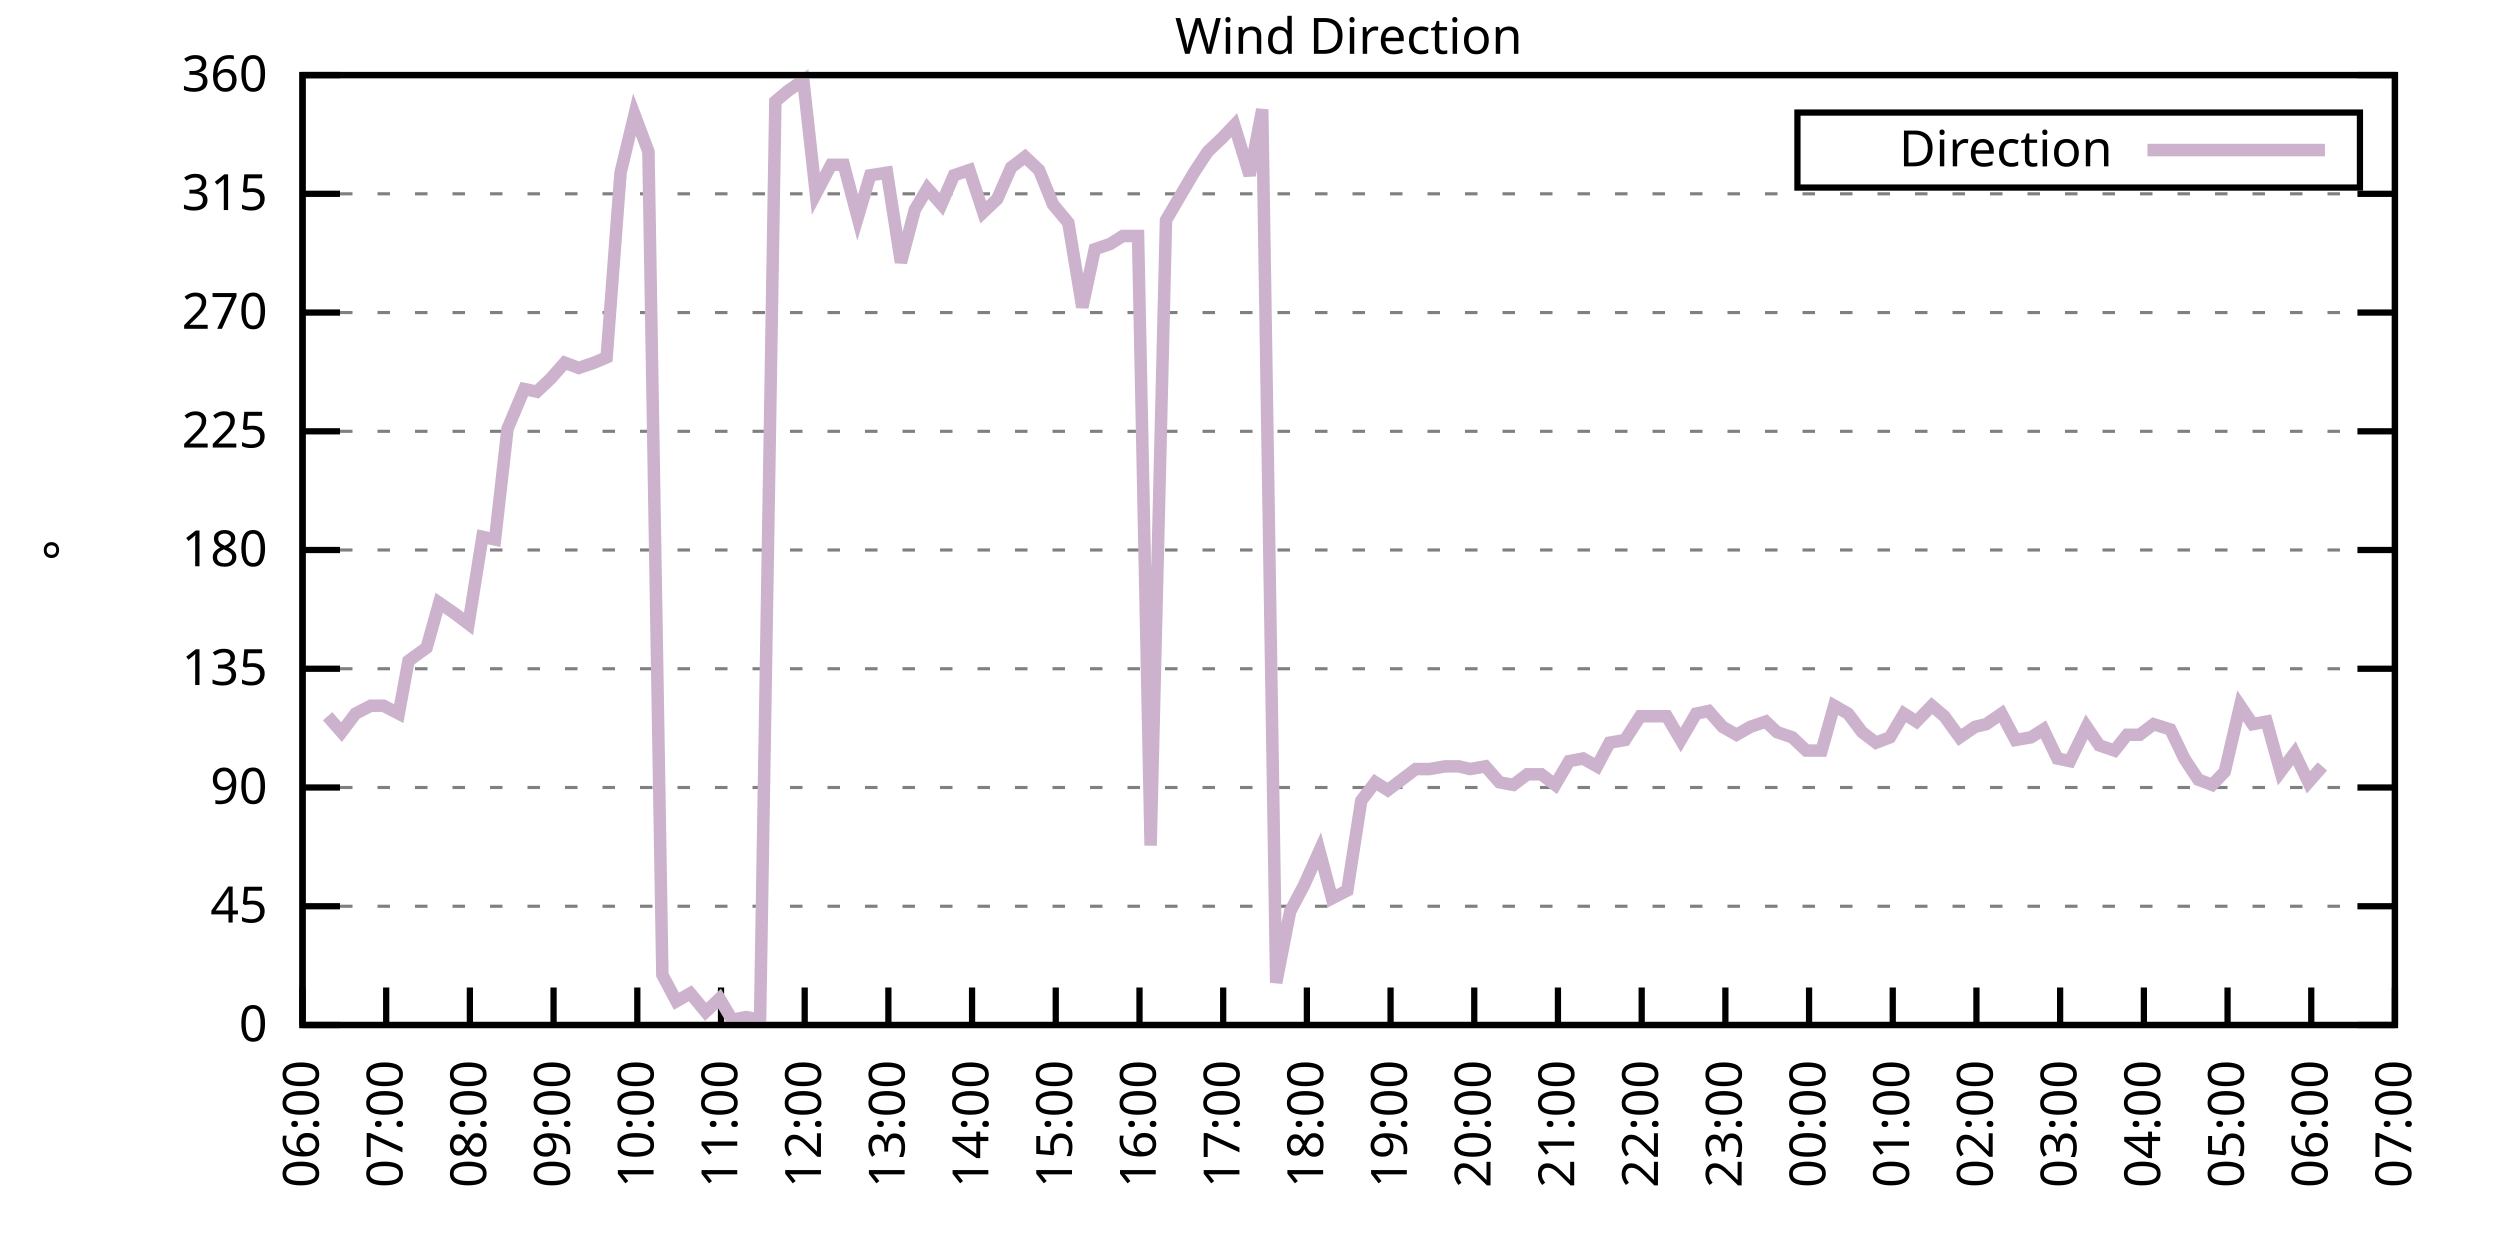
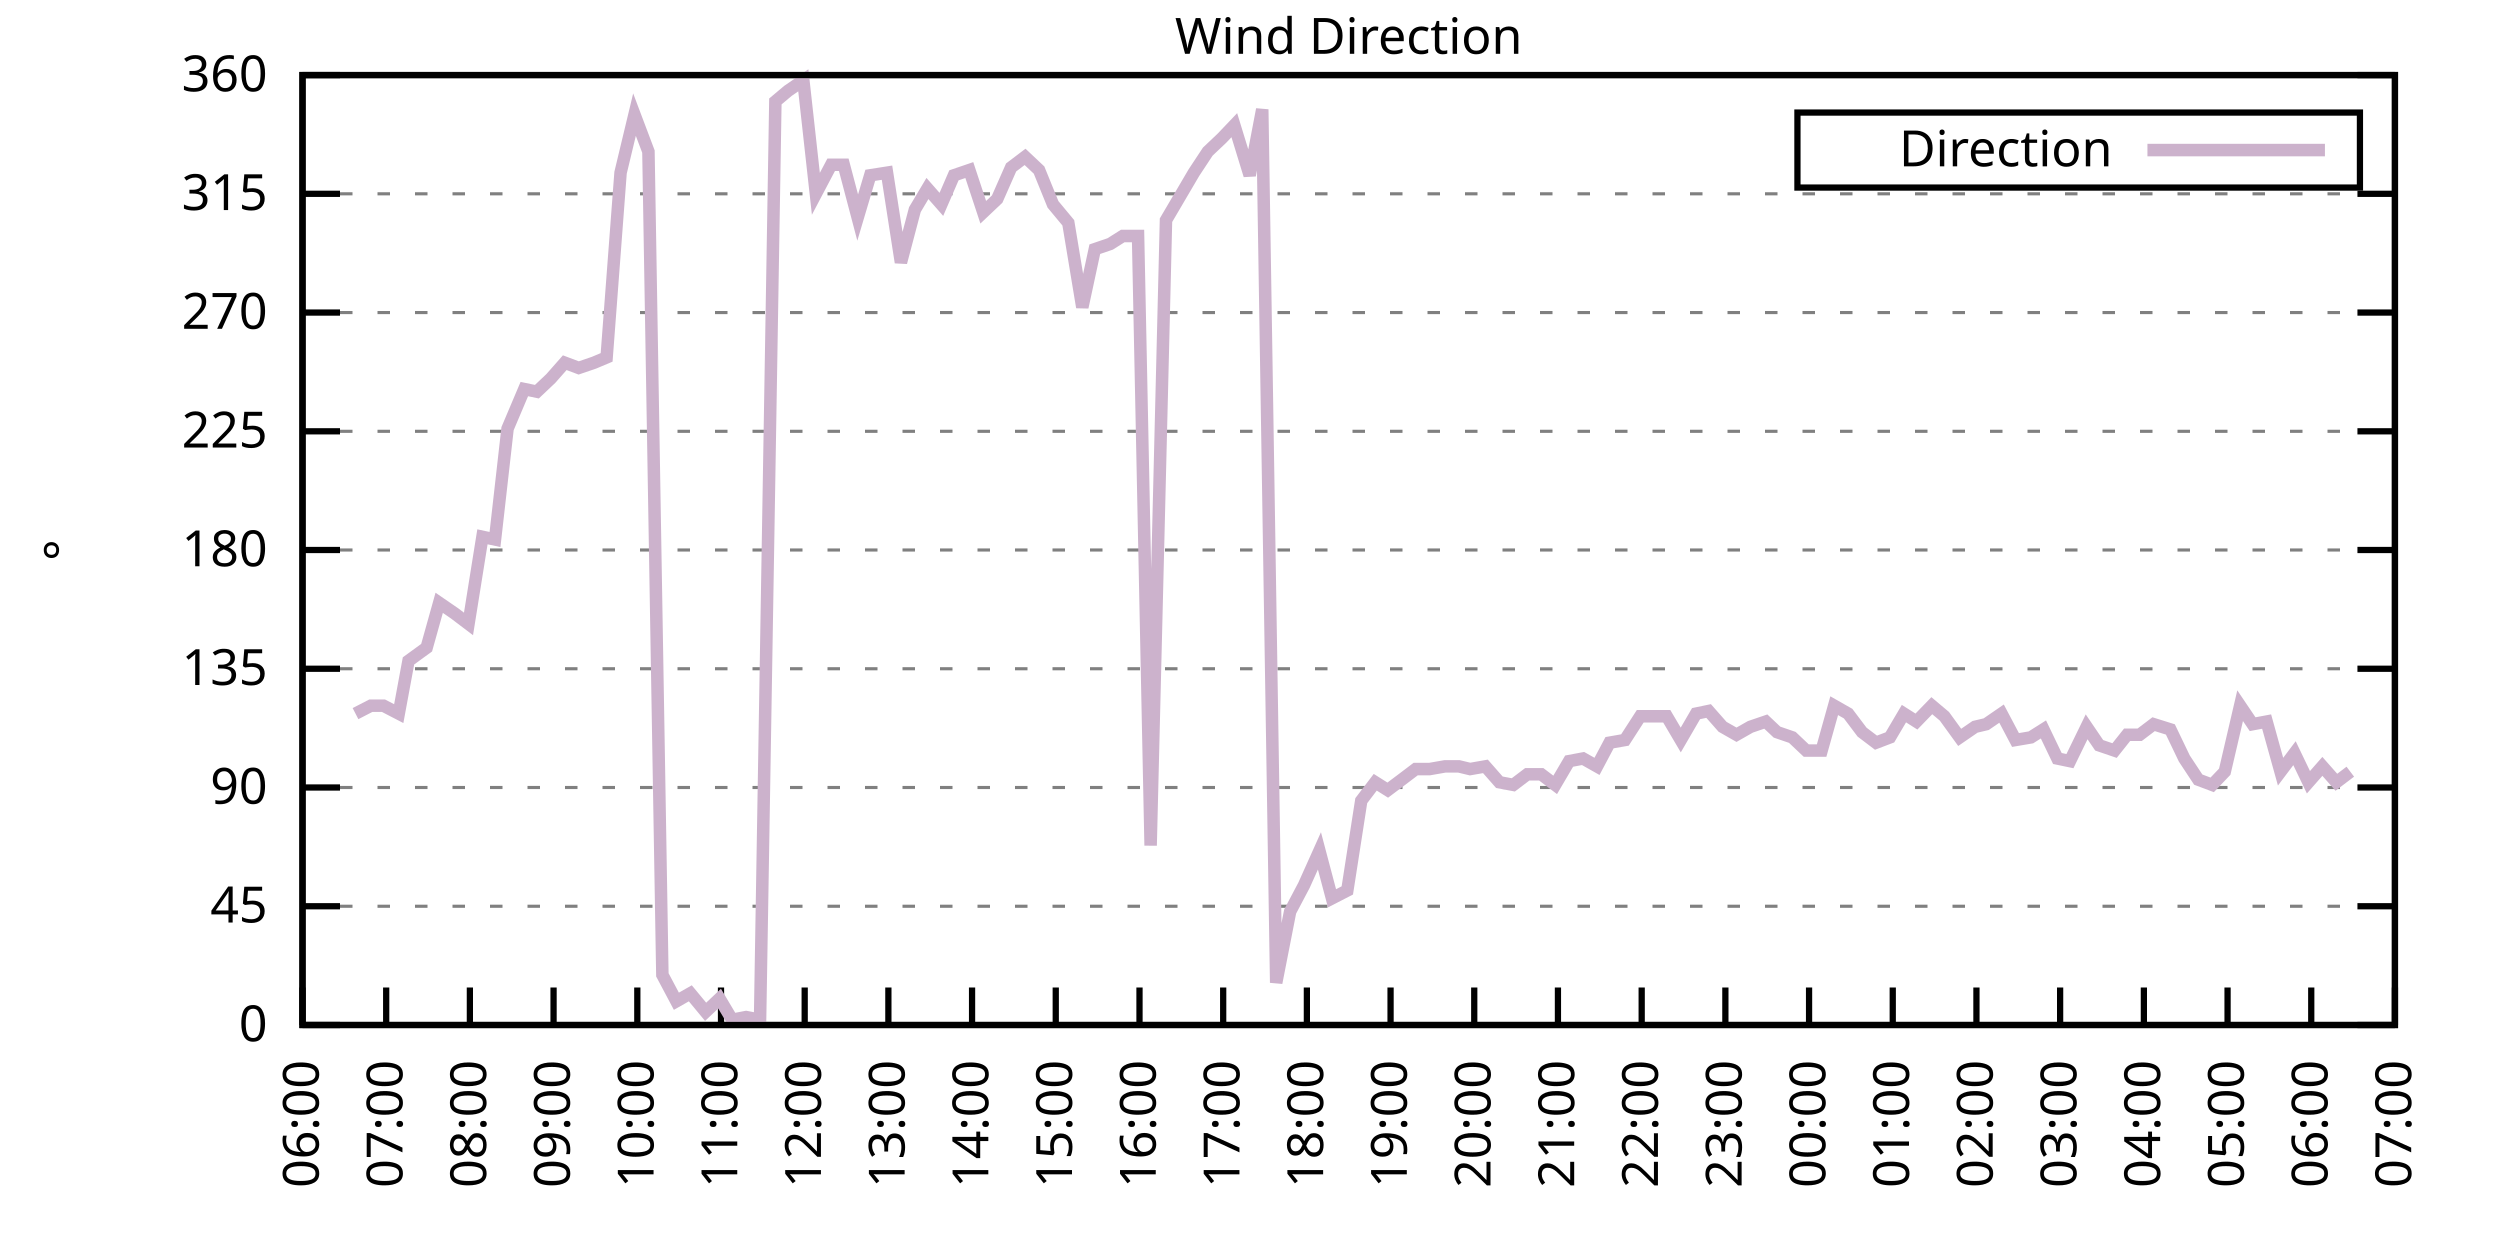
<svg xmlns="http://www.w3.org/2000/svg" xmlns:xlink="http://www.w3.org/1999/xlink" width="400" height="200" viewBox="0 0 400 200">
  <g id="gnuplot_canvas">
    <rect x="0" y="0" width="400" height="200" fill="none" />
    <defs>
      <circle id="gpDot" r="0.5" stroke-width="0.5" stroke="currentColor" />
      <path id="gpPt0" stroke-width="0.333" stroke="currentColor" d="M-1,0 h2 M0,-1 v2" />
      <path id="gpPt1" stroke-width="0.333" stroke="currentColor" d="M-1,-1 L1,1 M1,-1 L-1,1" />
      <path id="gpPt2" stroke-width="0.333" stroke="currentColor" d="M-1,0 L1,0 M0,-1 L0,1 M-1,-1 L1,1 M-1,1 L1,-1" />
      <rect id="gpPt3" stroke-width="0.333" stroke="currentColor" x="-1" y="-1" width="2" height="2" />
      <rect id="gpPt4" stroke-width="0.333" stroke="currentColor" fill="currentColor" x="-1" y="-1" width="2" height="2" />
      <circle id="gpPt5" stroke-width="0.333" stroke="currentColor" cx="0" cy="0" r="1" />
      <use xlink:href="#gpPt5" id="gpPt6" fill="currentColor" stroke="none" />
      <path id="gpPt7" stroke-width="0.333" stroke="currentColor" d="M0,-1.33 L-1.33,0.67 L1.33,0.67 z" />
      <use xlink:href="#gpPt7" id="gpPt8" fill="currentColor" stroke="none" />
      <use xlink:href="#gpPt7" id="gpPt9" stroke="currentColor" transform="rotate(180)" />
      <use xlink:href="#gpPt9" id="gpPt10" fill="currentColor" stroke="none" />
      <use xlink:href="#gpPt3" id="gpPt11" stroke="currentColor" transform="rotate(45)" />
      <use xlink:href="#gpPt11" id="gpPt12" fill="currentColor" stroke="none" />
      <path id="gpPt13" stroke-width="0.333" stroke="currentColor" d="M0,1.330 L1.265,0.411 L0.782,-1.067 L-0.782,-1.076 L-1.265,0.411 z" />
      <use xlink:href="#gpPt13" id="gpPt14" fill="currentColor" stroke="none" />
      <filter id="textbox" filterUnits="objectBoundingBox" x="0" y="0" height="1" width="1">
        <feFlood flood-color="white" flood-opacity="1" result="bgnd" />
        <feComposite in="SourceGraphic" in2="bgnd" operator="atop" />
      </filter>
      <filter id="greybox" filterUnits="objectBoundingBox" x="0" y="0" height="1" width="1">
        <feFlood flood-color="lightgrey" flood-opacity="1" result="grey" />
        <feComposite in="SourceGraphic" in2="grey" operator="atop" />
      </filter>
    </defs>
    <g fill="none" color="white" stroke="currentColor" stroke-width="1.00" stroke-linecap="butt" stroke-linejoin="miter">
</g>
    <g fill="none" color="black" stroke="currentColor" stroke-width="1.00" stroke-linecap="butt" stroke-linejoin="miter">
      <g stroke="none" shape-rendering="crispEdges">
        <polygon fill="rgb(255, 255, 255)" points="48.40,164.00 383.18,164.00 383.18,12.02 48.40,12.02 " />
      </g>
    </g>
    <g fill="none" color="black" stroke="currentColor" stroke-width="1.00" stroke-linecap="butt" stroke-linejoin="miter">
</g>
    <g fill="none" color="black" stroke="black" stroke-width="0.50" stroke-linecap="butt" stroke-linejoin="miter">
</g>
    <g fill="none" color="gray" stroke="currentColor" stroke-width="0.50" stroke-linecap="butt" stroke-linejoin="miter">
      <path stroke="gray" stroke-dasharray="2,4" class="gridline" d="M48.40,164.00 L383.19,164.00  " />
    </g>
    <g fill="none" color="gray" stroke="gray" stroke-width="1.00" stroke-linecap="butt" stroke-linejoin="miter">
</g>
    <g fill="none" color="black" stroke="currentColor" stroke-width="1.00" stroke-linecap="butt" stroke-linejoin="miter">
      <path stroke="black" d="M48.40,164.00 L54.40,164.00 M383.19,164.00 L377.19,164.00  " />
      <g transform="translate(42.80,166.60)" stroke="none" fill="black" font-family="Sans" font-size="8.00" text-anchor="end">
        <text>
          <tspan font-family="Sans"> 0</tspan>
        </text>
      </g>
    </g>
    <g fill="none" color="black" stroke="currentColor" stroke-width="1.00" stroke-linecap="butt" stroke-linejoin="miter">
</g>
    <g fill="none" color="black" stroke="black" stroke-width="0.50" stroke-linecap="butt" stroke-linejoin="miter">
</g>
    <g fill="none" color="gray" stroke="currentColor" stroke-width="0.50" stroke-linecap="butt" stroke-linejoin="miter">
      <path stroke="gray" stroke-dasharray="2,4" class="gridline" d="M48.40,145.00 L383.19,145.00  " />
    </g>
    <g fill="none" color="gray" stroke="gray" stroke-width="1.00" stroke-linecap="butt" stroke-linejoin="miter">
</g>
    <g fill="none" color="black" stroke="currentColor" stroke-width="1.00" stroke-linecap="butt" stroke-linejoin="miter">
      <path stroke="black" d="M48.40,145.00 L54.40,145.00 M383.19,145.00 L377.19,145.00  " />
      <g transform="translate(42.80,147.60)" stroke="none" fill="black" font-family="Sans" font-size="8.00" text-anchor="end">
        <text>
          <tspan font-family="Sans"> 45</tspan>
        </text>
      </g>
    </g>
    <g fill="none" color="black" stroke="currentColor" stroke-width="1.00" stroke-linecap="butt" stroke-linejoin="miter">
</g>
    <g fill="none" color="black" stroke="black" stroke-width="0.50" stroke-linecap="butt" stroke-linejoin="miter">
</g>
    <g fill="none" color="gray" stroke="currentColor" stroke-width="0.50" stroke-linecap="butt" stroke-linejoin="miter">
      <path stroke="gray" stroke-dasharray="2,4" class="gridline" d="M48.40,126.00 L383.19,126.00  " />
    </g>
    <g fill="none" color="gray" stroke="gray" stroke-width="1.00" stroke-linecap="butt" stroke-linejoin="miter">
</g>
    <g fill="none" color="black" stroke="currentColor" stroke-width="1.00" stroke-linecap="butt" stroke-linejoin="miter">
      <path stroke="black" d="M48.40,126.00 L54.40,126.00 M383.19,126.00 L377.19,126.00  " />
      <g transform="translate(42.80,128.60)" stroke="none" fill="black" font-family="Sans" font-size="8.00" text-anchor="end">
        <text>
          <tspan font-family="Sans"> 90</tspan>
        </text>
      </g>
    </g>
    <g fill="none" color="black" stroke="currentColor" stroke-width="1.00" stroke-linecap="butt" stroke-linejoin="miter">
</g>
    <g fill="none" color="black" stroke="black" stroke-width="0.50" stroke-linecap="butt" stroke-linejoin="miter">
</g>
    <g fill="none" color="gray" stroke="currentColor" stroke-width="0.50" stroke-linecap="butt" stroke-linejoin="miter">
      <path stroke="gray" stroke-dasharray="2,4" class="gridline" d="M48.40,107.00 L383.19,107.00  " />
    </g>
    <g fill="none" color="gray" stroke="gray" stroke-width="1.00" stroke-linecap="butt" stroke-linejoin="miter">
</g>
    <g fill="none" color="black" stroke="currentColor" stroke-width="1.00" stroke-linecap="butt" stroke-linejoin="miter">
      <path stroke="black" d="M48.40,107.00 L54.40,107.00 M383.19,107.00 L377.19,107.00  " />
      <g transform="translate(42.80,109.60)" stroke="none" fill="black" font-family="Sans" font-size="8.00" text-anchor="end">
        <text>
          <tspan font-family="Sans"> 135</tspan>
        </text>
      </g>
    </g>
    <g fill="none" color="black" stroke="currentColor" stroke-width="1.00" stroke-linecap="butt" stroke-linejoin="miter">
</g>
    <g fill="none" color="black" stroke="black" stroke-width="0.50" stroke-linecap="butt" stroke-linejoin="miter">
</g>
    <g fill="none" color="gray" stroke="currentColor" stroke-width="0.50" stroke-linecap="butt" stroke-linejoin="miter">
      <path stroke="gray" stroke-dasharray="2,4" class="gridline" d="M48.40,88.00 L383.19,88.00  " />
    </g>
    <g fill="none" color="gray" stroke="gray" stroke-width="1.00" stroke-linecap="butt" stroke-linejoin="miter">
</g>
    <g fill="none" color="black" stroke="currentColor" stroke-width="1.00" stroke-linecap="butt" stroke-linejoin="miter">
      <path stroke="black" d="M48.40,88.00 L54.40,88.00 M383.19,88.00 L377.19,88.00  " />
      <g transform="translate(42.80,90.60)" stroke="none" fill="black" font-family="Sans" font-size="8.00" text-anchor="end">
        <text>
          <tspan font-family="Sans"> 180</tspan>
        </text>
      </g>
    </g>
    <g fill="none" color="black" stroke="currentColor" stroke-width="1.00" stroke-linecap="butt" stroke-linejoin="miter">
</g>
    <g fill="none" color="black" stroke="black" stroke-width="0.50" stroke-linecap="butt" stroke-linejoin="miter">
</g>
    <g fill="none" color="gray" stroke="currentColor" stroke-width="0.50" stroke-linecap="butt" stroke-linejoin="miter">
      <path stroke="gray" stroke-dasharray="2,4" class="gridline" d="M48.40,69.01 L383.19,69.01  " />
    </g>
    <g fill="none" color="gray" stroke="gray" stroke-width="1.00" stroke-linecap="butt" stroke-linejoin="miter">
</g>
    <g fill="none" color="black" stroke="currentColor" stroke-width="1.00" stroke-linecap="butt" stroke-linejoin="miter">
      <path stroke="black" d="M48.40,69.01 L54.40,69.01 M383.19,69.01 L377.19,69.01  " />
      <g transform="translate(42.80,71.61)" stroke="none" fill="black" font-family="Sans" font-size="8.00" text-anchor="end">
        <text>
          <tspan font-family="Sans"> 225</tspan>
        </text>
      </g>
    </g>
    <g fill="none" color="black" stroke="currentColor" stroke-width="1.00" stroke-linecap="butt" stroke-linejoin="miter">
</g>
    <g fill="none" color="black" stroke="black" stroke-width="0.50" stroke-linecap="butt" stroke-linejoin="miter">
</g>
    <g fill="none" color="gray" stroke="currentColor" stroke-width="0.50" stroke-linecap="butt" stroke-linejoin="miter">
      <path stroke="gray" stroke-dasharray="2,4" class="gridline" d="M48.40,50.01 L383.19,50.01  " />
    </g>
    <g fill="none" color="gray" stroke="gray" stroke-width="1.00" stroke-linecap="butt" stroke-linejoin="miter">
</g>
    <g fill="none" color="black" stroke="currentColor" stroke-width="1.00" stroke-linecap="butt" stroke-linejoin="miter">
      <path stroke="black" d="M48.40,50.01 L54.40,50.01 M383.19,50.01 L377.19,50.01  " />
      <g transform="translate(42.80,52.61)" stroke="none" fill="black" font-family="Sans" font-size="8.00" text-anchor="end">
        <text>
          <tspan font-family="Sans"> 270</tspan>
        </text>
      </g>
    </g>
    <g fill="none" color="black" stroke="currentColor" stroke-width="1.00" stroke-linecap="butt" stroke-linejoin="miter">
</g>
    <g fill="none" color="black" stroke="black" stroke-width="0.50" stroke-linecap="butt" stroke-linejoin="miter">
</g>
    <g fill="none" color="gray" stroke="currentColor" stroke-width="0.50" stroke-linecap="butt" stroke-linejoin="miter">
      <path stroke="gray" stroke-dasharray="2,4" class="gridline" d="M48.40,31.01 L383.19,31.01  " />
    </g>
    <g fill="none" color="gray" stroke="gray" stroke-width="1.00" stroke-linecap="butt" stroke-linejoin="miter">
</g>
    <g fill="none" color="black" stroke="currentColor" stroke-width="1.00" stroke-linecap="butt" stroke-linejoin="miter">
      <path stroke="black" d="M48.40,31.01 L54.40,31.01 M383.19,31.01 L377.19,31.01  " />
      <g transform="translate(42.80,33.61)" stroke="none" fill="black" font-family="Sans" font-size="8.00" text-anchor="end">
        <text>
          <tspan font-family="Sans"> 315</tspan>
        </text>
      </g>
    </g>
    <g fill="none" color="black" stroke="currentColor" stroke-width="1.00" stroke-linecap="butt" stroke-linejoin="miter">
</g>
    <g fill="none" color="black" stroke="black" stroke-width="0.50" stroke-linecap="butt" stroke-linejoin="miter">
</g>
    <g fill="none" color="gray" stroke="currentColor" stroke-width="0.50" stroke-linecap="butt" stroke-linejoin="miter">
      <path stroke="gray" stroke-dasharray="2,4" class="gridline" d="M48.40,12.01 L383.19,12.01  " />
    </g>
    <g fill="none" color="gray" stroke="gray" stroke-width="1.00" stroke-linecap="butt" stroke-linejoin="miter">
</g>
    <g fill="none" color="black" stroke="currentColor" stroke-width="1.00" stroke-linecap="butt" stroke-linejoin="miter">
      <path stroke="black" d="M48.40,12.01 L54.40,12.01 M383.19,12.01 L377.19,12.01  " />
      <g transform="translate(42.80,14.61)" stroke="none" fill="black" font-family="Sans" font-size="8.00" text-anchor="end">
        <text>
          <tspan font-family="Sans"> 360</tspan>
        </text>
      </g>
    </g>
    <g fill="none" color="black" stroke="currentColor" stroke-width="1.00" stroke-linecap="butt" stroke-linejoin="miter">
      <path stroke="black" d="M48.40,164.00 L48.40,158.00  " />
      <g transform="translate(51.00,169.60) rotate(270.00)" stroke="none" fill="black" font-family="Sans" font-size="8.00" text-anchor="end">
        <text>
          <tspan font-family="Sans">06:00</tspan>
        </text>
      </g>
    </g>
    <g fill="none" color="black" stroke="currentColor" stroke-width="1.00" stroke-linecap="butt" stroke-linejoin="miter">
      <path stroke="black" d="M61.79,164.00 L61.79,158.00  " />
      <g transform="translate(64.39,169.60) rotate(270.00)" stroke="none" fill="black" font-family="Sans" font-size="8.00" text-anchor="end">
        <text>
          <tspan font-family="Sans">07:00</tspan>
        </text>
      </g>
    </g>
    <g fill="none" color="black" stroke="currentColor" stroke-width="1.00" stroke-linecap="butt" stroke-linejoin="miter">
      <path stroke="black" d="M75.18,164.00 L75.18,158.00  " />
      <g transform="translate(77.78,169.60) rotate(270.00)" stroke="none" fill="black" font-family="Sans" font-size="8.00" text-anchor="end">
        <text>
          <tspan font-family="Sans">08:00</tspan>
        </text>
      </g>
    </g>
    <g fill="none" color="black" stroke="currentColor" stroke-width="1.00" stroke-linecap="butt" stroke-linejoin="miter">
      <path stroke="black" d="M88.57,164.00 L88.57,158.00  " />
      <g transform="translate(91.17,169.60) rotate(270.00)" stroke="none" fill="black" font-family="Sans" font-size="8.00" text-anchor="end">
        <text>
          <tspan font-family="Sans">09:00</tspan>
        </text>
      </g>
    </g>
    <g fill="none" color="black" stroke="currentColor" stroke-width="1.00" stroke-linecap="butt" stroke-linejoin="miter">
      <path stroke="black" d="M101.97,164.00 L101.97,158.00  " />
      <g transform="translate(104.57,169.60) rotate(270.00)" stroke="none" fill="black" font-family="Sans" font-size="8.00" text-anchor="end">
        <text>
          <tspan font-family="Sans">10:00</tspan>
        </text>
      </g>
    </g>
    <g fill="none" color="black" stroke="currentColor" stroke-width="1.00" stroke-linecap="butt" stroke-linejoin="miter">
      <path stroke="black" d="M115.36,164.00 L115.36,158.00  " />
      <g transform="translate(117.96,169.60) rotate(270.00)" stroke="none" fill="black" font-family="Sans" font-size="8.00" text-anchor="end">
        <text>
          <tspan font-family="Sans">11:00</tspan>
        </text>
      </g>
    </g>
    <g fill="none" color="black" stroke="currentColor" stroke-width="1.00" stroke-linecap="butt" stroke-linejoin="miter">
      <path stroke="black" d="M128.75,164.00 L128.75,158.00  " />
      <g transform="translate(131.35,169.60) rotate(270.00)" stroke="none" fill="black" font-family="Sans" font-size="8.00" text-anchor="end">
        <text>
          <tspan font-family="Sans">12:00</tspan>
        </text>
      </g>
    </g>
    <g fill="none" color="black" stroke="currentColor" stroke-width="1.00" stroke-linecap="butt" stroke-linejoin="miter">
      <path stroke="black" d="M142.14,164.00 L142.14,158.00  " />
      <g transform="translate(144.74,169.60) rotate(270.00)" stroke="none" fill="black" font-family="Sans" font-size="8.00" text-anchor="end">
        <text>
          <tspan font-family="Sans">13:00</tspan>
        </text>
      </g>
    </g>
    <g fill="none" color="black" stroke="currentColor" stroke-width="1.00" stroke-linecap="butt" stroke-linejoin="miter">
      <path stroke="black" d="M155.53,164.00 L155.53,158.00  " />
      <g transform="translate(158.13,169.60) rotate(270.00)" stroke="none" fill="black" font-family="Sans" font-size="8.00" text-anchor="end">
        <text>
          <tspan font-family="Sans">14:00</tspan>
        </text>
      </g>
    </g>
    <g fill="none" color="black" stroke="currentColor" stroke-width="1.00" stroke-linecap="butt" stroke-linejoin="miter">
      <path stroke="black" d="M168.92,164.00 L168.92,158.00  " />
      <g transform="translate(171.52,169.60) rotate(270.00)" stroke="none" fill="black" font-family="Sans" font-size="8.00" text-anchor="end">
        <text>
          <tspan font-family="Sans">15:00</tspan>
        </text>
      </g>
    </g>
    <g fill="none" color="black" stroke="currentColor" stroke-width="1.00" stroke-linecap="butt" stroke-linejoin="miter">
      <path stroke="black" d="M182.32,164.00 L182.32,158.00  " />
      <g transform="translate(184.92,169.60) rotate(270.00)" stroke="none" fill="black" font-family="Sans" font-size="8.00" text-anchor="end">
        <text>
          <tspan font-family="Sans">16:00</tspan>
        </text>
      </g>
    </g>
    <g fill="none" color="black" stroke="currentColor" stroke-width="1.00" stroke-linecap="butt" stroke-linejoin="miter">
      <path stroke="black" d="M195.71,164.00 L195.71,158.00  " />
      <g transform="translate(198.31,169.60) rotate(270.00)" stroke="none" fill="black" font-family="Sans" font-size="8.00" text-anchor="end">
        <text>
          <tspan font-family="Sans">17:00</tspan>
        </text>
      </g>
    </g>
    <g fill="none" color="black" stroke="currentColor" stroke-width="1.00" stroke-linecap="butt" stroke-linejoin="miter">
      <path stroke="black" d="M209.10,164.00 L209.10,158.00  " />
      <g transform="translate(211.70,169.60) rotate(270.00)" stroke="none" fill="black" font-family="Sans" font-size="8.00" text-anchor="end">
        <text>
          <tspan font-family="Sans">18:00</tspan>
        </text>
      </g>
    </g>
    <g fill="none" color="black" stroke="currentColor" stroke-width="1.00" stroke-linecap="butt" stroke-linejoin="miter">
      <path stroke="black" d="M222.49,164.00 L222.49,158.00  " />
      <g transform="translate(225.09,169.60) rotate(270.00)" stroke="none" fill="black" font-family="Sans" font-size="8.00" text-anchor="end">
        <text>
          <tspan font-family="Sans">19:00</tspan>
        </text>
      </g>
    </g>
    <g fill="none" color="black" stroke="currentColor" stroke-width="1.00" stroke-linecap="butt" stroke-linejoin="miter">
      <path stroke="black" d="M235.88,164.00 L235.88,158.00  " />
      <g transform="translate(238.48,169.60) rotate(270.00)" stroke="none" fill="black" font-family="Sans" font-size="8.00" text-anchor="end">
        <text>
          <tspan font-family="Sans">20:00</tspan>
        </text>
      </g>
    </g>
    <g fill="none" color="black" stroke="currentColor" stroke-width="1.00" stroke-linecap="butt" stroke-linejoin="miter">
      <path stroke="black" d="M249.27,164.00 L249.27,158.00  " />
      <g transform="translate(251.87,169.60) rotate(270.00)" stroke="none" fill="black" font-family="Sans" font-size="8.00" text-anchor="end">
        <text>
          <tspan font-family="Sans">21:00</tspan>
        </text>
      </g>
    </g>
    <g fill="none" color="black" stroke="currentColor" stroke-width="1.00" stroke-linecap="butt" stroke-linejoin="miter">
      <path stroke="black" d="M262.67,164.00 L262.67,158.00  " />
      <g transform="translate(265.27,169.60) rotate(270.00)" stroke="none" fill="black" font-family="Sans" font-size="8.00" text-anchor="end">
        <text>
          <tspan font-family="Sans">22:00</tspan>
        </text>
      </g>
    </g>
    <g fill="none" color="black" stroke="currentColor" stroke-width="1.00" stroke-linecap="butt" stroke-linejoin="miter">
      <path stroke="black" d="M276.06,164.00 L276.06,158.00  " />
      <g transform="translate(278.66,169.60) rotate(270.00)" stroke="none" fill="black" font-family="Sans" font-size="8.00" text-anchor="end">
        <text>
          <tspan font-family="Sans">23:00</tspan>
        </text>
      </g>
    </g>
    <g fill="none" color="black" stroke="currentColor" stroke-width="1.00" stroke-linecap="butt" stroke-linejoin="miter">
      <path stroke="black" d="M289.45,164.00 L289.45,158.00  " />
      <g transform="translate(292.05,169.60) rotate(270.00)" stroke="none" fill="black" font-family="Sans" font-size="8.00" text-anchor="end">
        <text>
          <tspan font-family="Sans">00:00</tspan>
        </text>
      </g>
    </g>
    <g fill="none" color="black" stroke="currentColor" stroke-width="1.00" stroke-linecap="butt" stroke-linejoin="miter">
      <path stroke="black" d="M302.84,164.00 L302.84,158.00  " />
      <g transform="translate(305.44,169.60) rotate(270.00)" stroke="none" fill="black" font-family="Sans" font-size="8.00" text-anchor="end">
        <text>
          <tspan font-family="Sans">01:00</tspan>
        </text>
      </g>
    </g>
    <g fill="none" color="black" stroke="currentColor" stroke-width="1.00" stroke-linecap="butt" stroke-linejoin="miter">
      <path stroke="black" d="M316.23,164.00 L316.23,158.00  " />
      <g transform="translate(318.83,169.60) rotate(270.00)" stroke="none" fill="black" font-family="Sans" font-size="8.00" text-anchor="end">
        <text>
          <tspan font-family="Sans">02:00</tspan>
        </text>
      </g>
    </g>
    <g fill="none" color="black" stroke="currentColor" stroke-width="1.00" stroke-linecap="butt" stroke-linejoin="miter">
      <path stroke="black" d="M329.62,164.00 L329.62,158.00  " />
      <g transform="translate(332.22,169.60) rotate(270.00)" stroke="none" fill="black" font-family="Sans" font-size="8.00" text-anchor="end">
        <text>
          <tspan font-family="Sans">03:00</tspan>
        </text>
      </g>
    </g>
    <g fill="none" color="black" stroke="currentColor" stroke-width="1.00" stroke-linecap="butt" stroke-linejoin="miter">
      <path stroke="black" d="M343.02,164.00 L343.02,158.00  " />
      <g transform="translate(345.62,169.60) rotate(270.00)" stroke="none" fill="black" font-family="Sans" font-size="8.00" text-anchor="end">
        <text>
          <tspan font-family="Sans">04:00</tspan>
        </text>
      </g>
    </g>
    <g fill="none" color="black" stroke="currentColor" stroke-width="1.00" stroke-linecap="butt" stroke-linejoin="miter">
      <path stroke="black" d="M356.41,164.00 L356.41,158.00  " />
      <g transform="translate(359.01,169.60) rotate(270.00)" stroke="none" fill="black" font-family="Sans" font-size="8.00" text-anchor="end">
        <text>
          <tspan font-family="Sans">05:00</tspan>
        </text>
      </g>
    </g>
    <g fill="none" color="black" stroke="currentColor" stroke-width="1.00" stroke-linecap="butt" stroke-linejoin="miter">
      <path stroke="black" d="M369.80,164.00 L369.80,158.00  " />
      <g transform="translate(372.40,169.60) rotate(270.00)" stroke="none" fill="black" font-family="Sans" font-size="8.00" text-anchor="end">
        <text>
          <tspan font-family="Sans">06:00</tspan>
        </text>
      </g>
    </g>
    <g fill="none" color="black" stroke="currentColor" stroke-width="1.00" stroke-linecap="butt" stroke-linejoin="miter">
      <path stroke="black" d="M383.19,164.00 L383.19,158.00  " />
      <g transform="translate(385.79,169.60) rotate(270.00)" stroke="none" fill="black" font-family="Sans" font-size="8.00" text-anchor="end">
        <text>
          <tspan font-family="Sans">07:00</tspan>
        </text>
      </g>
    </g>
    <g fill="none" color="black" stroke="currentColor" stroke-width="1.00" stroke-linecap="butt" stroke-linejoin="miter">
</g>
    <g fill="none" color="black" stroke="currentColor" stroke-width="1.00" stroke-linecap="butt" stroke-linejoin="miter">
      <path stroke="black" d="M48.40,12.01 L48.40,164.00 L383.19,164.00 L383.19,12.01 L48.40,12.01 Z  " />
    </g>
    <g fill="none" color="black" stroke="currentColor" stroke-width="1.00" stroke-linecap="butt" stroke-linejoin="miter">
</g>
    <g fill="none" color="black" stroke="currentColor" stroke-width="1.00" stroke-linecap="butt" stroke-linejoin="miter">
      <path stroke="black" d="M287.59,30.01 L287.59,18.01 L377.59,18.01 L377.59,30.01 L287.59,30.01 Z  " />
    </g>
    <g id="Wind_direction_plot_1">
      <g fill="none" color="white" stroke="black" stroke-width="2.00" stroke-linecap="butt" stroke-linejoin="miter">
</g>
      <g fill="none" color="black" stroke="currentColor" stroke-width="2.00" stroke-linecap="butt" stroke-linejoin="miter">
        <g transform="translate(337.99,26.61)" stroke="none" fill="black" font-family="Sans" font-size="8.00" text-anchor="end">
          <text>
            <tspan font-family="Sans">Direction</tspan>
          </text>
        </g>
      </g>
      <g fill="none" color="black" stroke="currentColor" stroke-width="2.00" stroke-linecap="butt" stroke-linejoin="miter">
-         <path stroke="rgb(204, 178, 204)" d="M343.59,24.01 L371.99,24.01 M52.42,114.60 L54.65,117.14 L56.88,114.18 L59.34,112.91 L61.35,112.91 L63.80,114.18   L65.36,105.74 L68.26,103.63 L70.27,96.45 L72.73,98.14 L74.96,99.83 L77.19,85.89 L79.20,86.32 L81.21,68.58   L83.89,62.25 L85.90,62.67 L88.13,60.56 L90.36,58.03 L92.59,58.87 L95.05,58.03 L97.06,57.18 L99.29,27.63   L101.52,18.34 L103.75,24.25 L105.98,155.98 L108.22,160.20 L110.45,158.93 L112.90,161.89 L115.13,159.78 L117.14,163.16   L119.38,162.73 L121.61,163.16 L124.06,16.23 L126.07,14.54 L128.53,12.85 L130.54,31.01 L132.99,26.36 L135.00,26.36   L137.23,34.81 L139.24,28.05 L141.92,27.63 L144.15,41.99 L146.38,33.54 L148.39,30.16 L150.62,32.70 L152.63,28.05   L155.09,27.21 L157.32,33.96 L159.55,31.85 L161.78,26.79 L164.01,25.10 L166.25,27.21 L168.48,32.70 L170.93,35.65   L173.17,49.16 L175.17,39.87 L177.63,39.03 L179.64,37.76 L182.09,37.76 L184.10,135.29 L186.56,35.23 L191.02,27.63   L193.25,24.25 L195.48,22.14 L197.49,20.03 L199.95,28.05 L201.96,17.50 L204.19,157.24 L206.42,145.85 L208.65,141.62   L211.11,136.14 L213.12,143.73 L215.57,142.47 L217.80,128.11 L220.04,125.16 L222.04,126.42 L224.28,124.74 L226.51,123.05   L228.74,123.05 L231.20,122.62 L233.43,122.62 L235.21,123.05 L237.67,122.62 L239.90,125.16 L242.13,125.58 L244.36,123.89   L246.60,123.89 L248.83,125.58 L251.06,121.78 L253.29,121.36 L255.52,122.62 L257.53,118.83 L259.99,118.40 L262.44,114.60   L264.45,114.60 L266.68,114.60 L268.92,118.40 L271.37,114.18 L273.38,113.76 L275.61,116.29 L277.84,117.56 L280.07,116.29   L282.53,115.45 L284.32,117.14 L286.77,117.98 L289.00,120.09 L291.46,120.09 L293.47,112.91 L295.70,114.18 L297.93,117.14   L300.16,118.83 L302.39,117.98 L304.63,114.18 L306.63,115.45 L309.09,112.91 L311.10,114.60 L313.55,117.98 L316.01,116.29   L317.79,115.87 L320.25,114.18 L322.48,118.40 L324.94,117.98 L326.95,116.71 L329.18,121.36 L331.19,121.78 L333.86,116.29   L335.87,119.25 L338.33,120.09 L340.34,117.56 L342.35,117.56 L344.58,115.87 L347.26,116.71 L349.49,121.36 L351.72,124.74   L353.95,125.58 L355.96,123.47 L358.42,112.91 L360.42,115.87 L362.66,115.45 L364.89,123.47 L367.12,120.51 L369.35,125.16   L371.58,122.62  " />
+         <path stroke="rgb(204, 178, 204)" d="M343.59,24.01 L371.99,24.01 M56.88,114.18 L59.34,112.91 L61.35,112.91 L63.80,114.18 L65.36,105.74 L68.26,103.63   L70.27,96.45 L72.73,98.14 L74.96,99.83 L77.19,85.89 L79.20,86.32 L81.21,68.58 L83.89,62.25 L85.90,62.67   L88.13,60.56 L90.36,58.03 L92.59,58.87 L95.05,58.03 L97.06,57.18 L99.29,27.63 L101.52,18.34 L103.75,24.25   L105.98,155.98 L108.22,160.20 L110.45,158.93 L112.90,161.89 L115.13,159.78 L117.14,163.16 L119.38,162.73 L121.61,163.16   L124.06,16.23 L126.07,14.54 L128.53,12.85 L130.54,31.01 L132.99,26.36 L135.00,26.36 L137.23,34.81 L139.24,28.05   L141.92,27.63 L144.15,41.99 L146.38,33.54 L148.39,30.16 L150.62,32.70 L152.63,28.05 L155.09,27.21 L157.32,33.96   L159.55,31.85 L161.78,26.79 L164.01,25.10 L166.25,27.21 L168.48,32.70 L170.93,35.65 L173.17,49.16 L175.17,39.87   L177.63,39.03 L179.64,37.76 L182.09,37.76 L184.10,135.29 L186.56,35.23 L191.02,27.63 L193.25,24.25 L195.48,22.14   L197.49,20.03 L199.95,28.05 L201.96,17.50 L204.19,157.24 L206.42,145.85 L208.65,141.62 L211.11,136.14 L213.12,143.73   L215.57,142.47 L217.80,128.11 L220.04,125.16 L222.04,126.42 L224.28,124.74 L226.51,123.05 L228.74,123.05 L231.20,122.62   L233.43,122.62 L235.21,123.05 L237.67,122.62 L239.90,125.16 L242.13,125.58 L244.36,123.89 L246.60,123.89 L248.83,125.58   L251.06,121.78 L253.29,121.36 L255.52,122.62 L257.53,118.83 L259.99,118.40 L262.44,114.60 L264.45,114.60 L266.68,114.60   L268.92,118.40 L271.37,114.18 L273.38,113.76 L275.61,116.29 L277.84,117.56 L280.07,116.29 L282.53,115.45 L284.32,117.14   L286.77,117.98 L289.00,120.09 L291.46,120.09 L293.47,112.91 L295.70,114.18 L297.93,117.14 L300.16,118.83 L302.39,117.98   L304.63,114.18 L306.63,115.45 L309.09,112.91 L311.10,114.60 L313.55,117.98 L316.01,116.29 L317.79,115.87 L320.25,114.18   L322.48,118.40 L324.94,117.98 L326.95,116.71 L329.18,121.36 L331.19,121.78 L333.86,116.29 L335.87,119.25 L338.33,120.09   L340.34,117.56 L342.35,117.56 L344.58,115.87 L347.26,116.71 L349.49,121.36 L351.72,124.74 L353.95,125.58 L355.96,123.47   L358.42,112.91 L360.42,115.87 L362.66,115.45 L364.89,123.47 L367.12,120.51 L369.35,125.16 L371.58,122.62 L373.82,125.16   L376.05,123.47  " />
      </g>
    </g>
    <g fill="none" color="black" stroke="currentColor" stroke-width="2.00" stroke-linecap="butt" stroke-linejoin="miter">
</g>
    <g fill="none" color="black" stroke="black" stroke-width="1.00" stroke-linecap="butt" stroke-linejoin="miter">
</g>
    <g fill="none" color="black" stroke="currentColor" stroke-width="1.00" stroke-linecap="butt" stroke-linejoin="miter">
      <path stroke="black" d="M48.40,12.01 L48.40,164.00 L383.19,164.00 L383.19,12.01 L48.40,12.01 Z  " />
      <g transform="translate(12.80,88.01) rotate(270.00)" stroke="none" fill="black" font-family="Sans" font-size="8.00" text-anchor="middle">
        <text>
          <tspan font-family="Sans">°</tspan>
        </text>
      </g>
    </g>
    <g fill="none" color="black" stroke="currentColor" stroke-width="1.00" stroke-linecap="butt" stroke-linejoin="miter">
</g>
    <g fill="none" color="black" stroke="currentColor" stroke-width="1.00" stroke-linecap="butt" stroke-linejoin="miter">
      <g transform="translate(215.79,8.61)" stroke="none" fill="black" font-family="Sans" font-size="8.00" text-anchor="middle">
        <text>
          <tspan font-family="Sans">Wind Direction</tspan>
        </text>
      </g>
    </g>
    <g fill="none" color="black" stroke="currentColor" stroke-width="1.00" stroke-linecap="butt" stroke-linejoin="miter">
</g>
  </g>
</svg>
